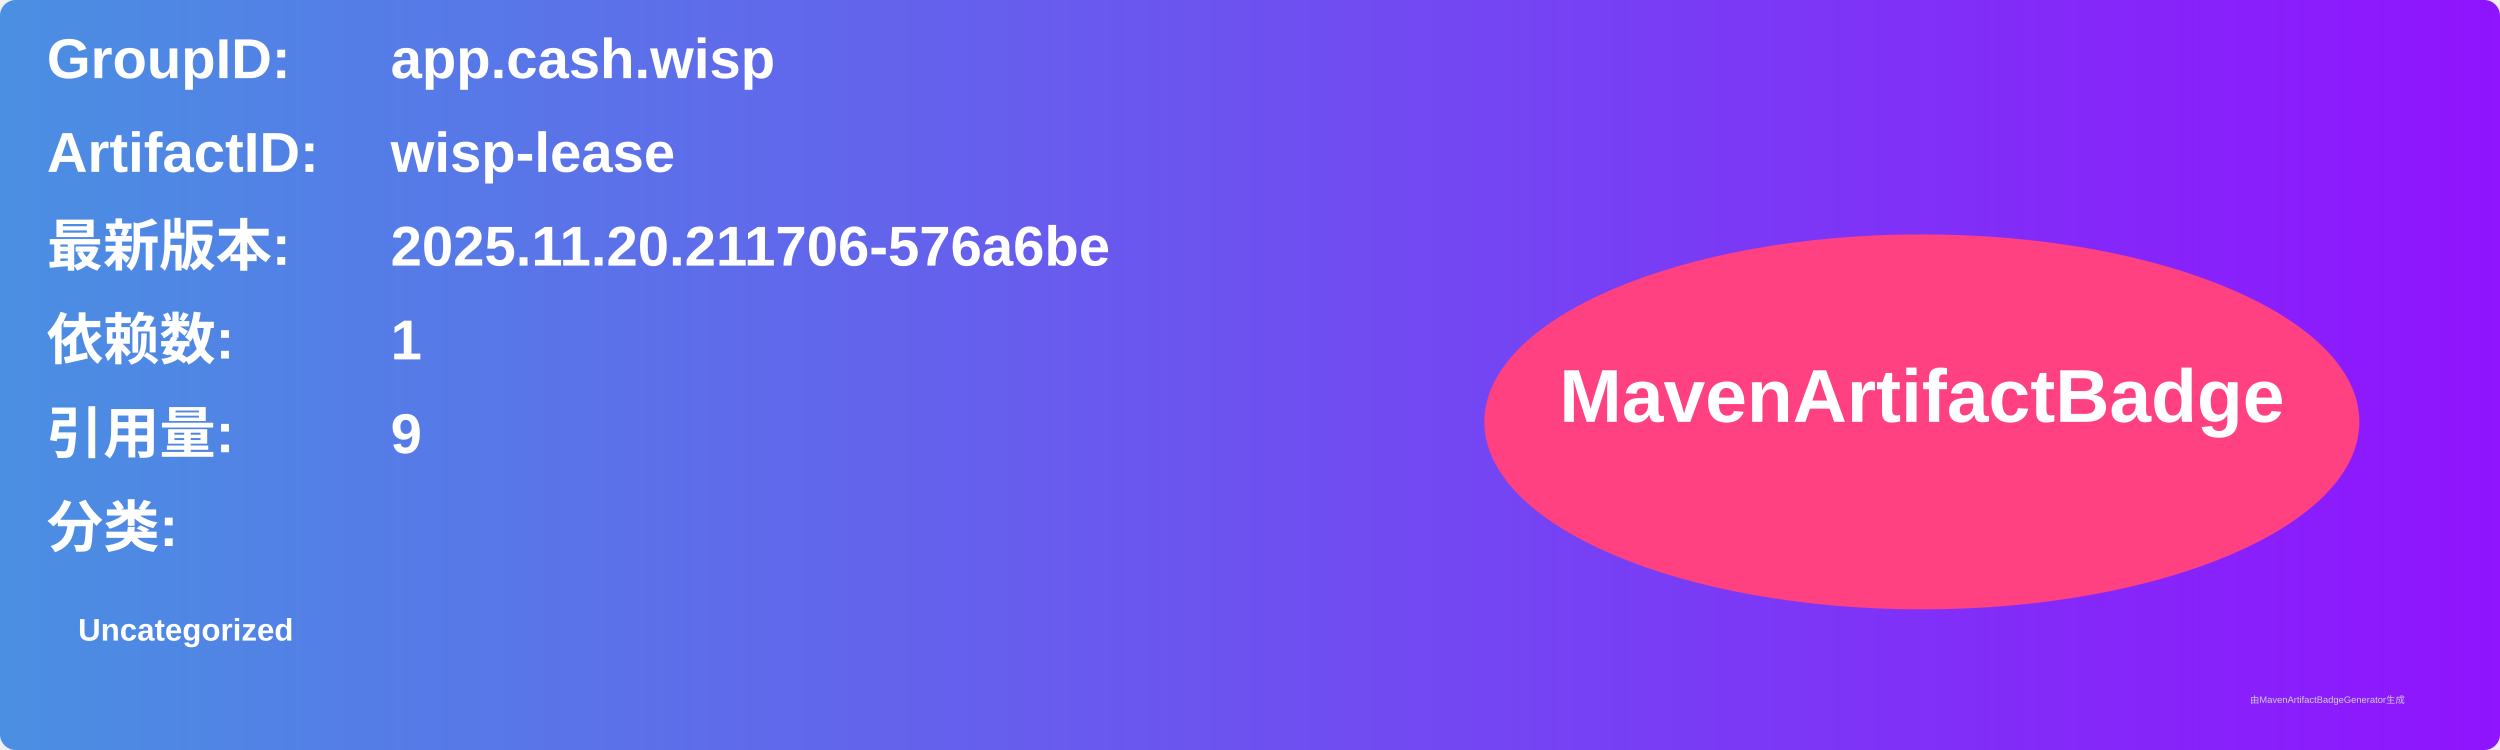
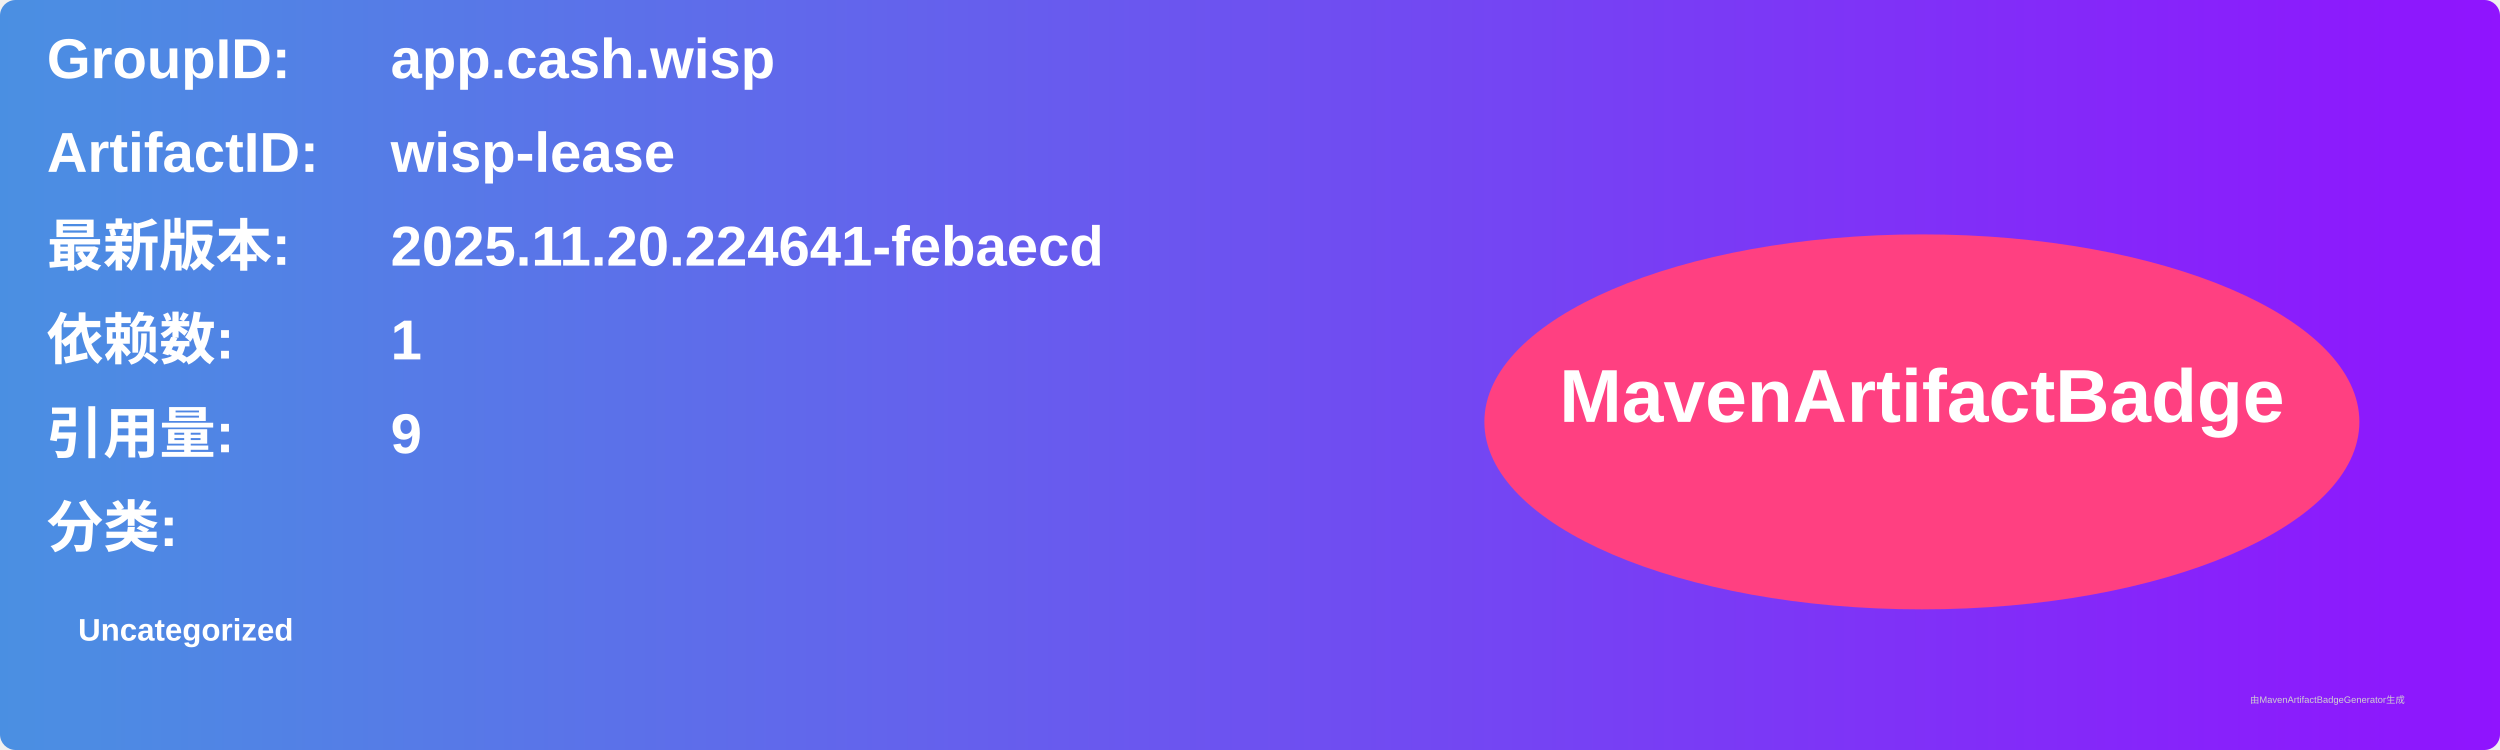
<svg xmlns="http://www.w3.org/2000/svg" width="800" height="240" viewBox="0 0 800 240">
  <linearGradient id="grad" x1="0%" y1="0%" x2="100%" y2="0%">
    <stop offset="0%" stop-color="#4a90e2" />
    <stop offset="100%" stop-color="#9013fe" />
  </linearGradient>
  <rect width="100%" height="100%" rx="5" ry="5" fill="url(#grad)" />
  <g transform="translate(15, 15)">
    <text x="0" y="10" font-family="Arial" font-size="18" fill="white" font-weight="bold" width="260">GroupID:</text>
    <text x="110" y="10" font-family="Arial" font-size="18" fill="white" font-weight="bold" width="460">app.cash.wisp</text>
    <text x="0" y="40" font-family="Arial" font-size="18" fill="white" font-weight="bold" width="260">ArtifactID:</text>
    <text x="110" y="40" font-family="Arial" font-size="18" fill="white" font-weight="bold" width="460">wisp-lease</text>
    <text x="0" y="70" font-family="Arial" font-size="18" fill="white" font-weight="bold">最新版本:</text>
    <text x="110" y="70" font-family="Arial" font-size="18" fill="white" font-weight="bold">
-       <tspan font-weight="bold">2025.11.20.211706-576a6be</tspan>
+       <tspan font-weight="bold">2025.11.20.224641-febaecd</tspan>
    </text>
    <text x="0" y="100" font-family="Arial" font-size="18" fill="white" font-weight="bold">依赖数: </text>
    <text x="110" y="100" font-family="Arial" font-size="18" fill="white">
      <tspan font-weight="bold">1</tspan>
    </text>
    <text x="0" y="130" font-family="Arial" font-size="18" fill="white" font-weight="bold">引用量: </text>
    <text x="110" y="130" font-family="Arial" font-size="18" fill="white">
      <tspan font-weight="bold">9</tspan>
    </text>
    <text x="0" y="160" font-family="Arial" font-size="18" fill="white" font-weight="bold">分类:</text>
    <text x="10" y="190" font-family="Arial" font-size="10" fill="white">
      <tspan font-weight="bold">Uncategorized</tspan>
    </text>
    <ellipse cx="600" cy="120" rx="140" ry="60" fill="#ff4081" />
    <text x="600" y="120" text-anchor="middle" font-family="Arial" font-size="24" fill="white" font-weight="bold">MavenArtifactBadge</text>
  </g>
  <text x="720" y="225" font-family="Arial" font-size="3" fill="#d0d0d0">由MavenArtifactBadgeGenerator生成</text>
</svg>
